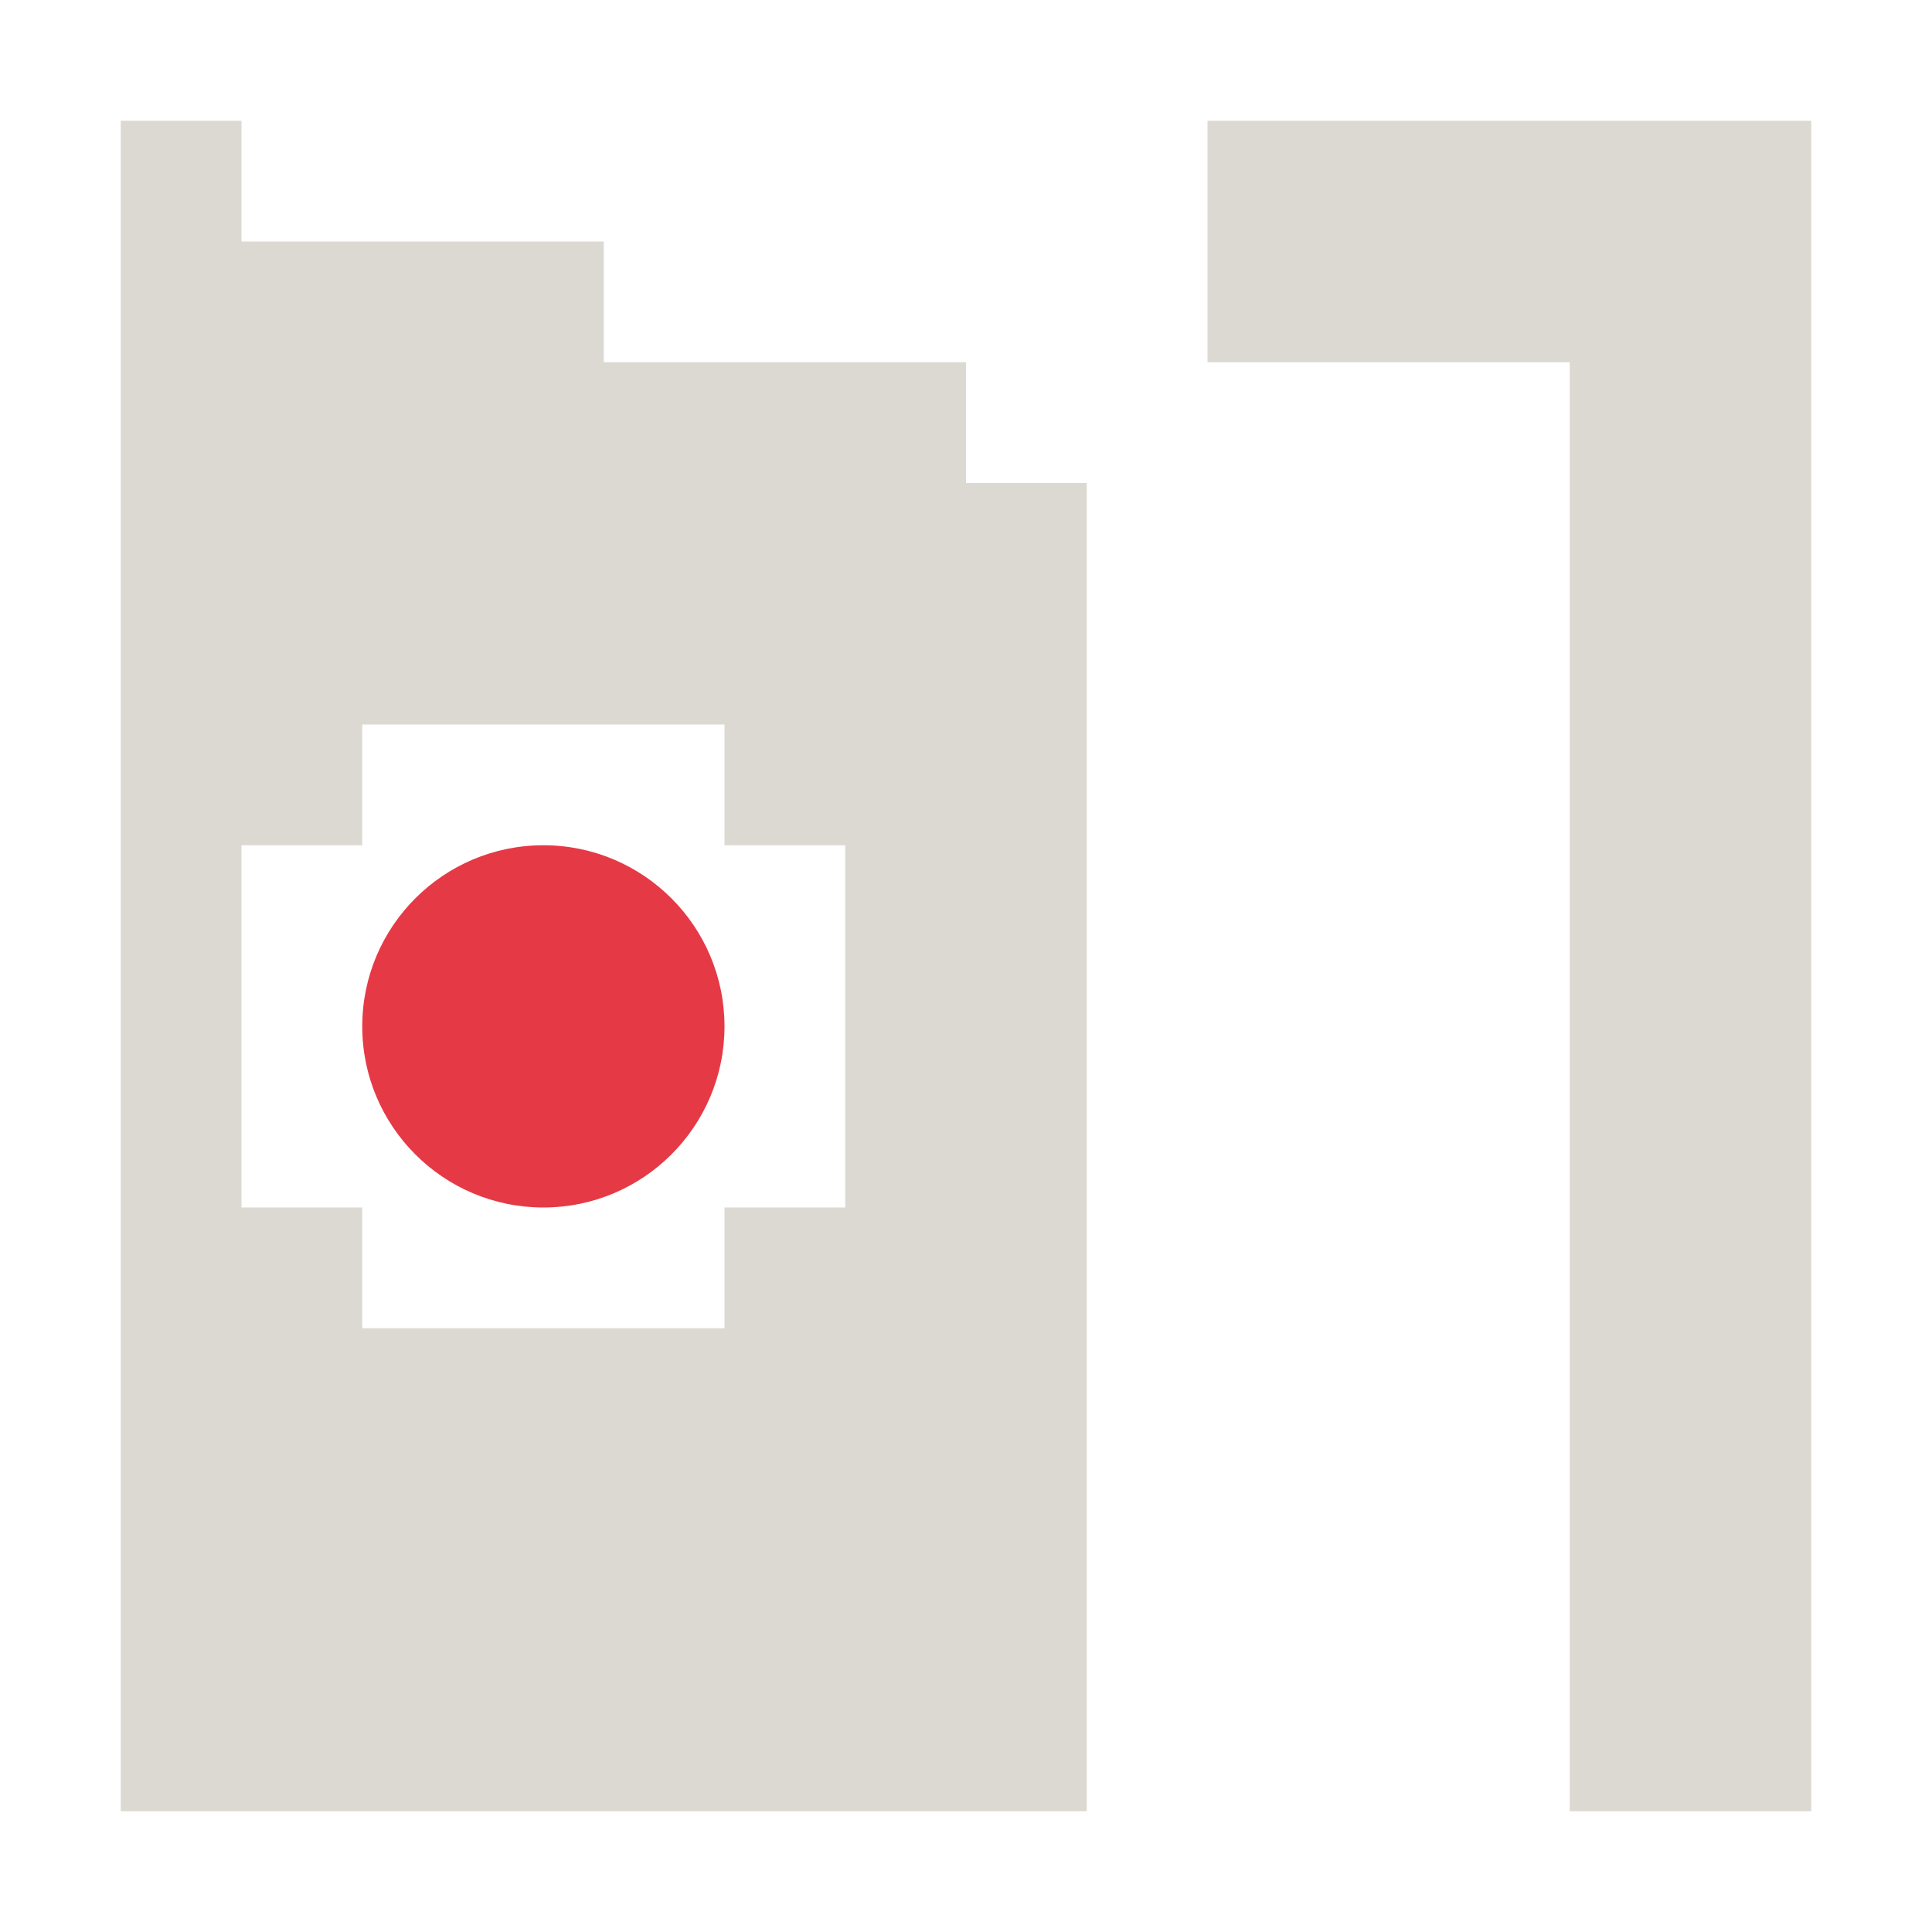
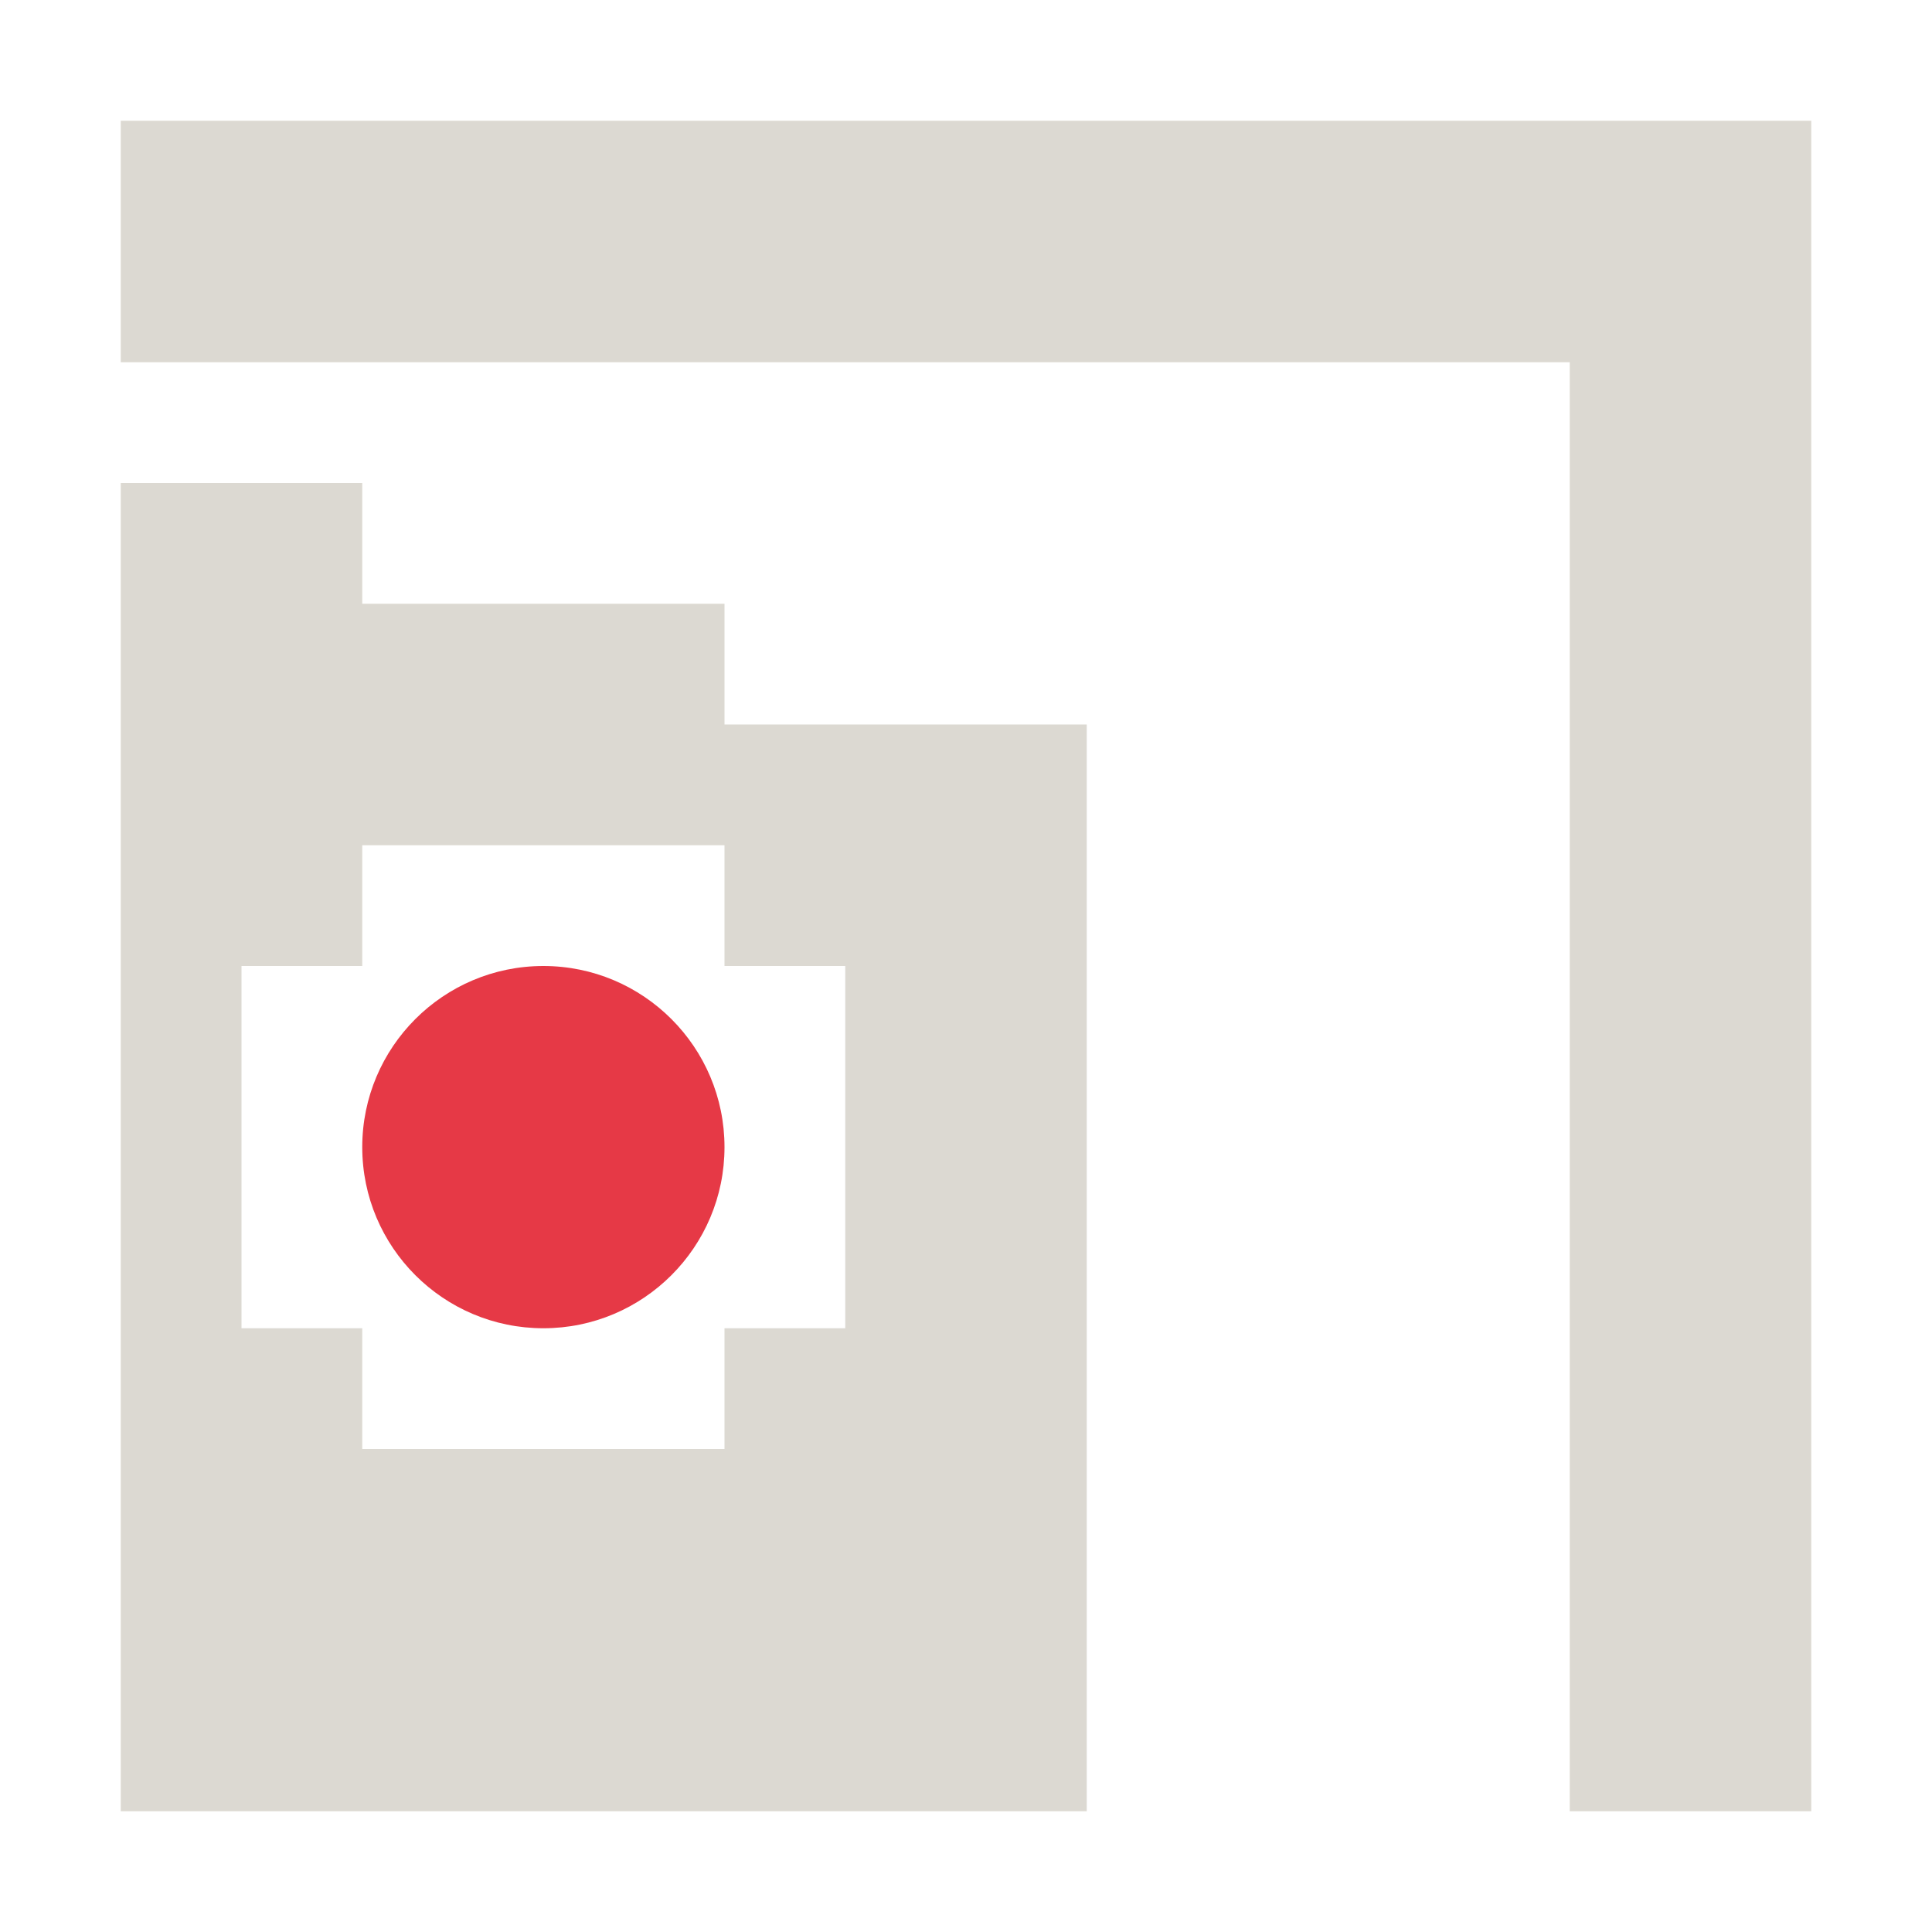
<svg xmlns="http://www.w3.org/2000/svg" width="16" height="16" viewBox="0 0 16 16">
-   <path id="ink" d="M1 1V15H9V4H8V3H5V2H2V1ZM10 1V3H13V15H15V1ZM6 11H3V10H2V7H3V6H6V7H7V10H6Z" fill="#DCD9D2" />
-   <path id="node" d="M6 8.5C6 9.328 5.328 10 4.5 10C3.672 10 3 9.328 3 8.5C3 7.672 3.672 7 4.5 7C5.328 7 6 7.672 6 8.5Z" fill="#E63946" />
+   <path id="ink" d="M1 4V15H9V6H6V5H3V4ZM1 1V3H13V15H15V1ZM6 12H3V11H2V8H3V7H6V8H7V11H6Z" fill="#DCD9D2" />
+   <path id="node" d="M6 9.5C6 10.328 5.328 11 4.5 11C3.672 11 3 10.328 3 9.5C3 8.672 3.672 8 4.5 8C5.328 8 6 8.672 6 9.5Z" fill="#E63946" />
</svg>
